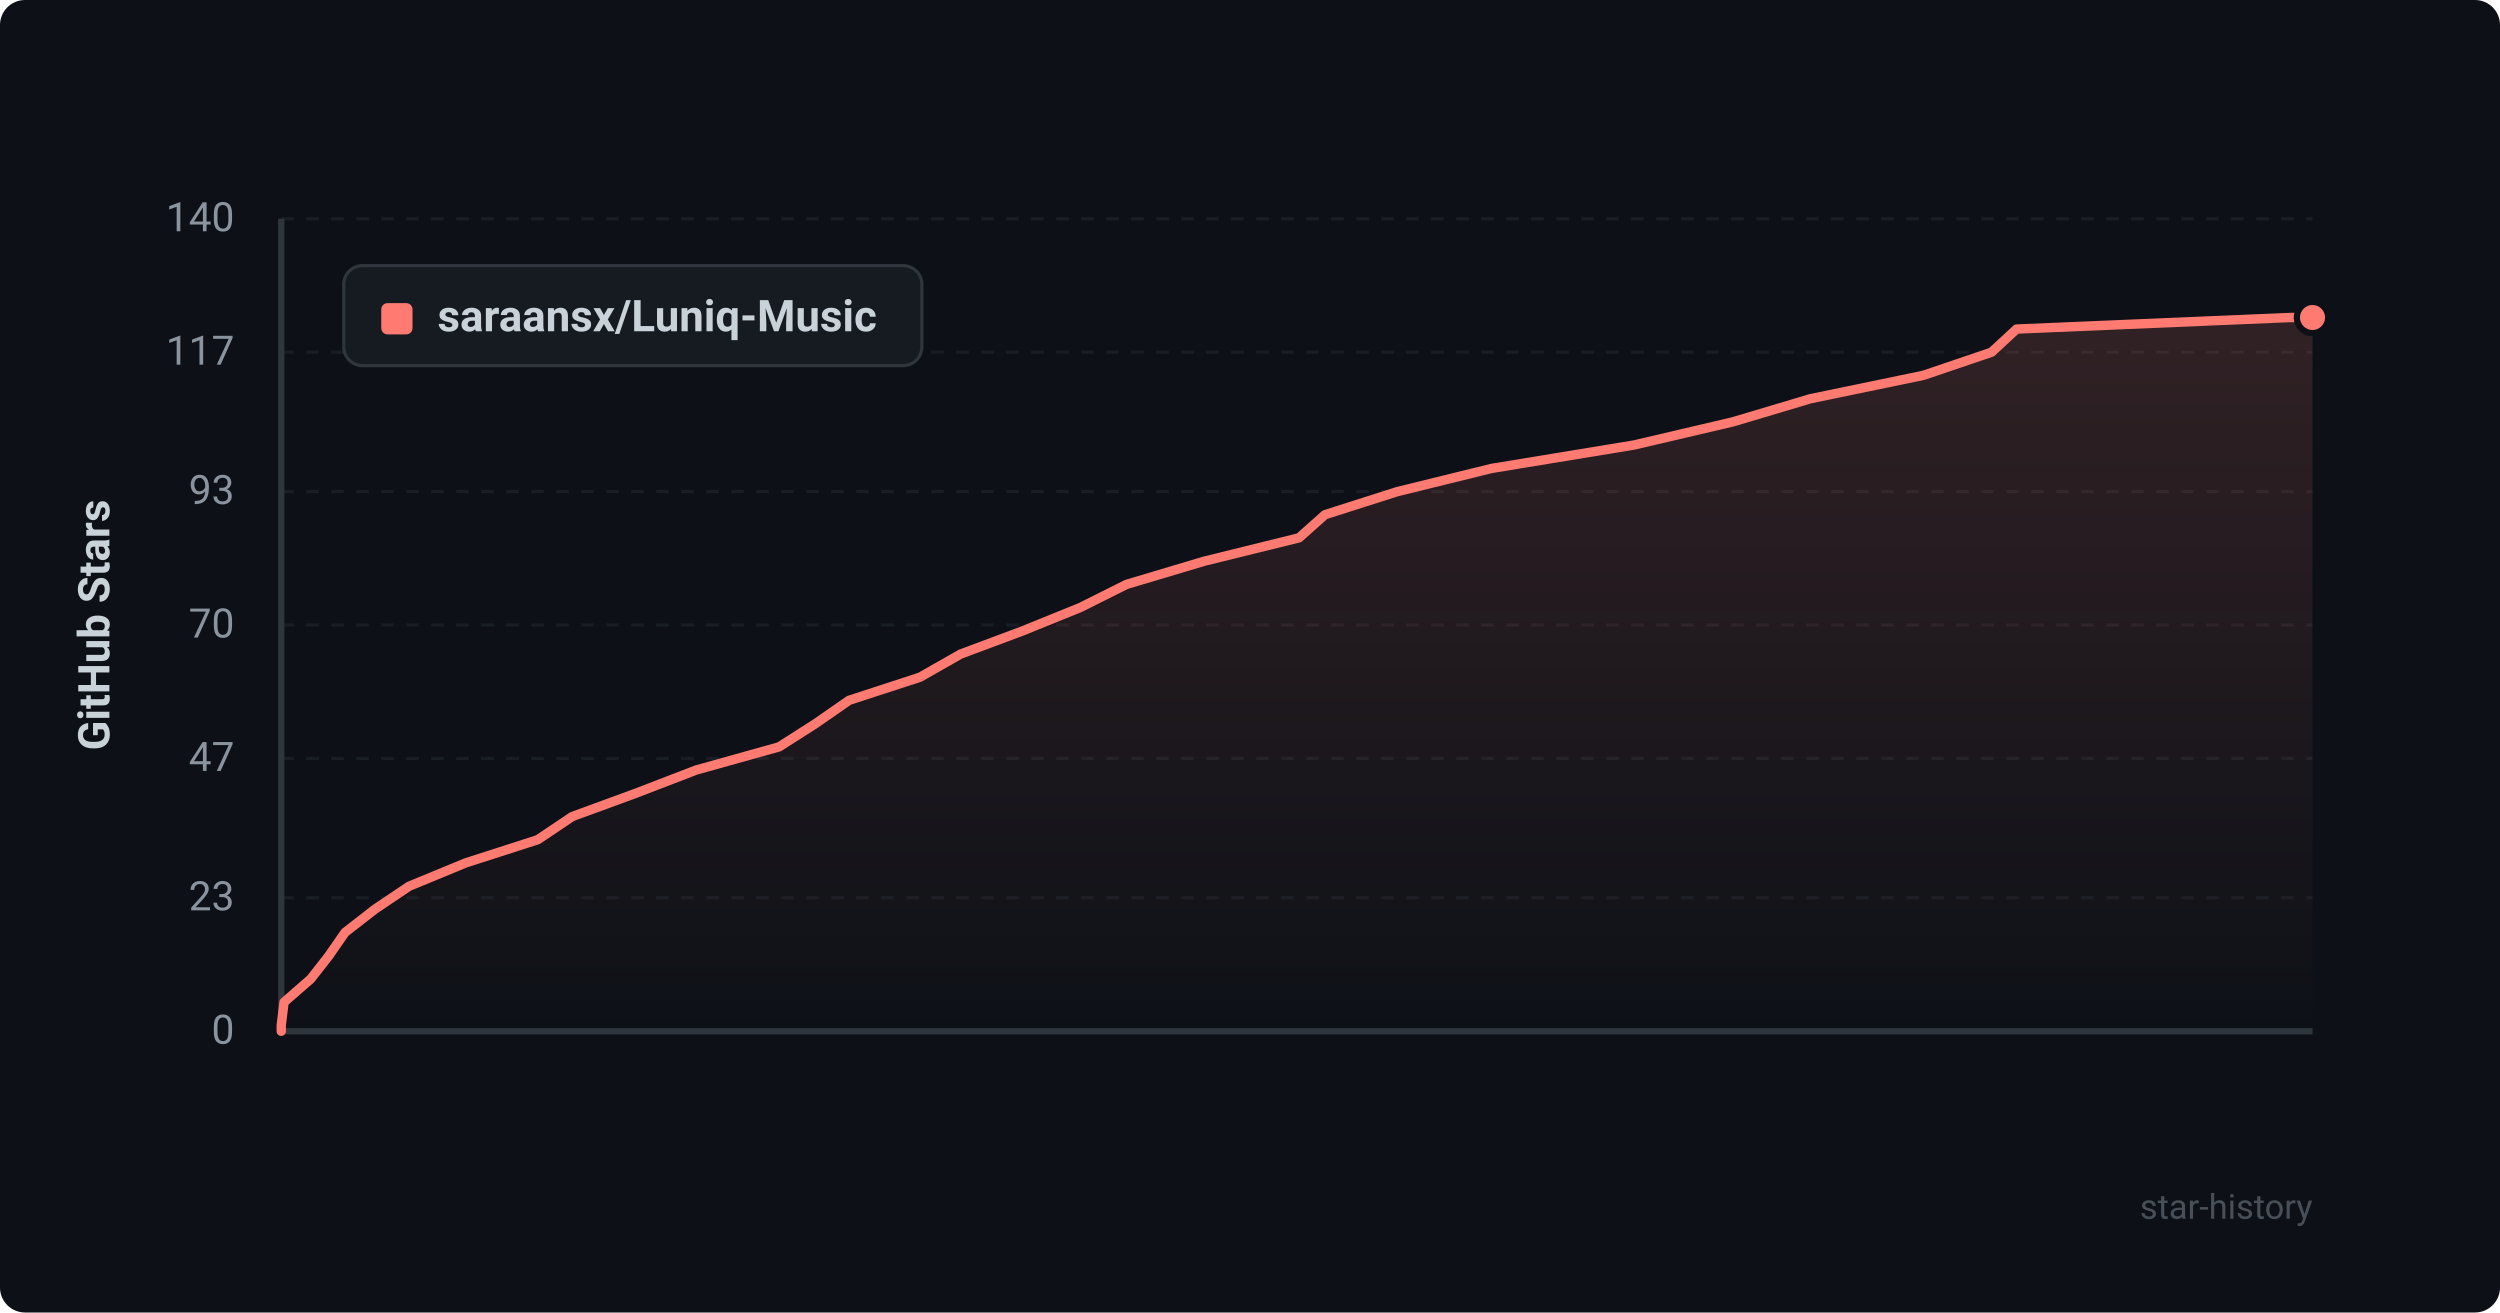
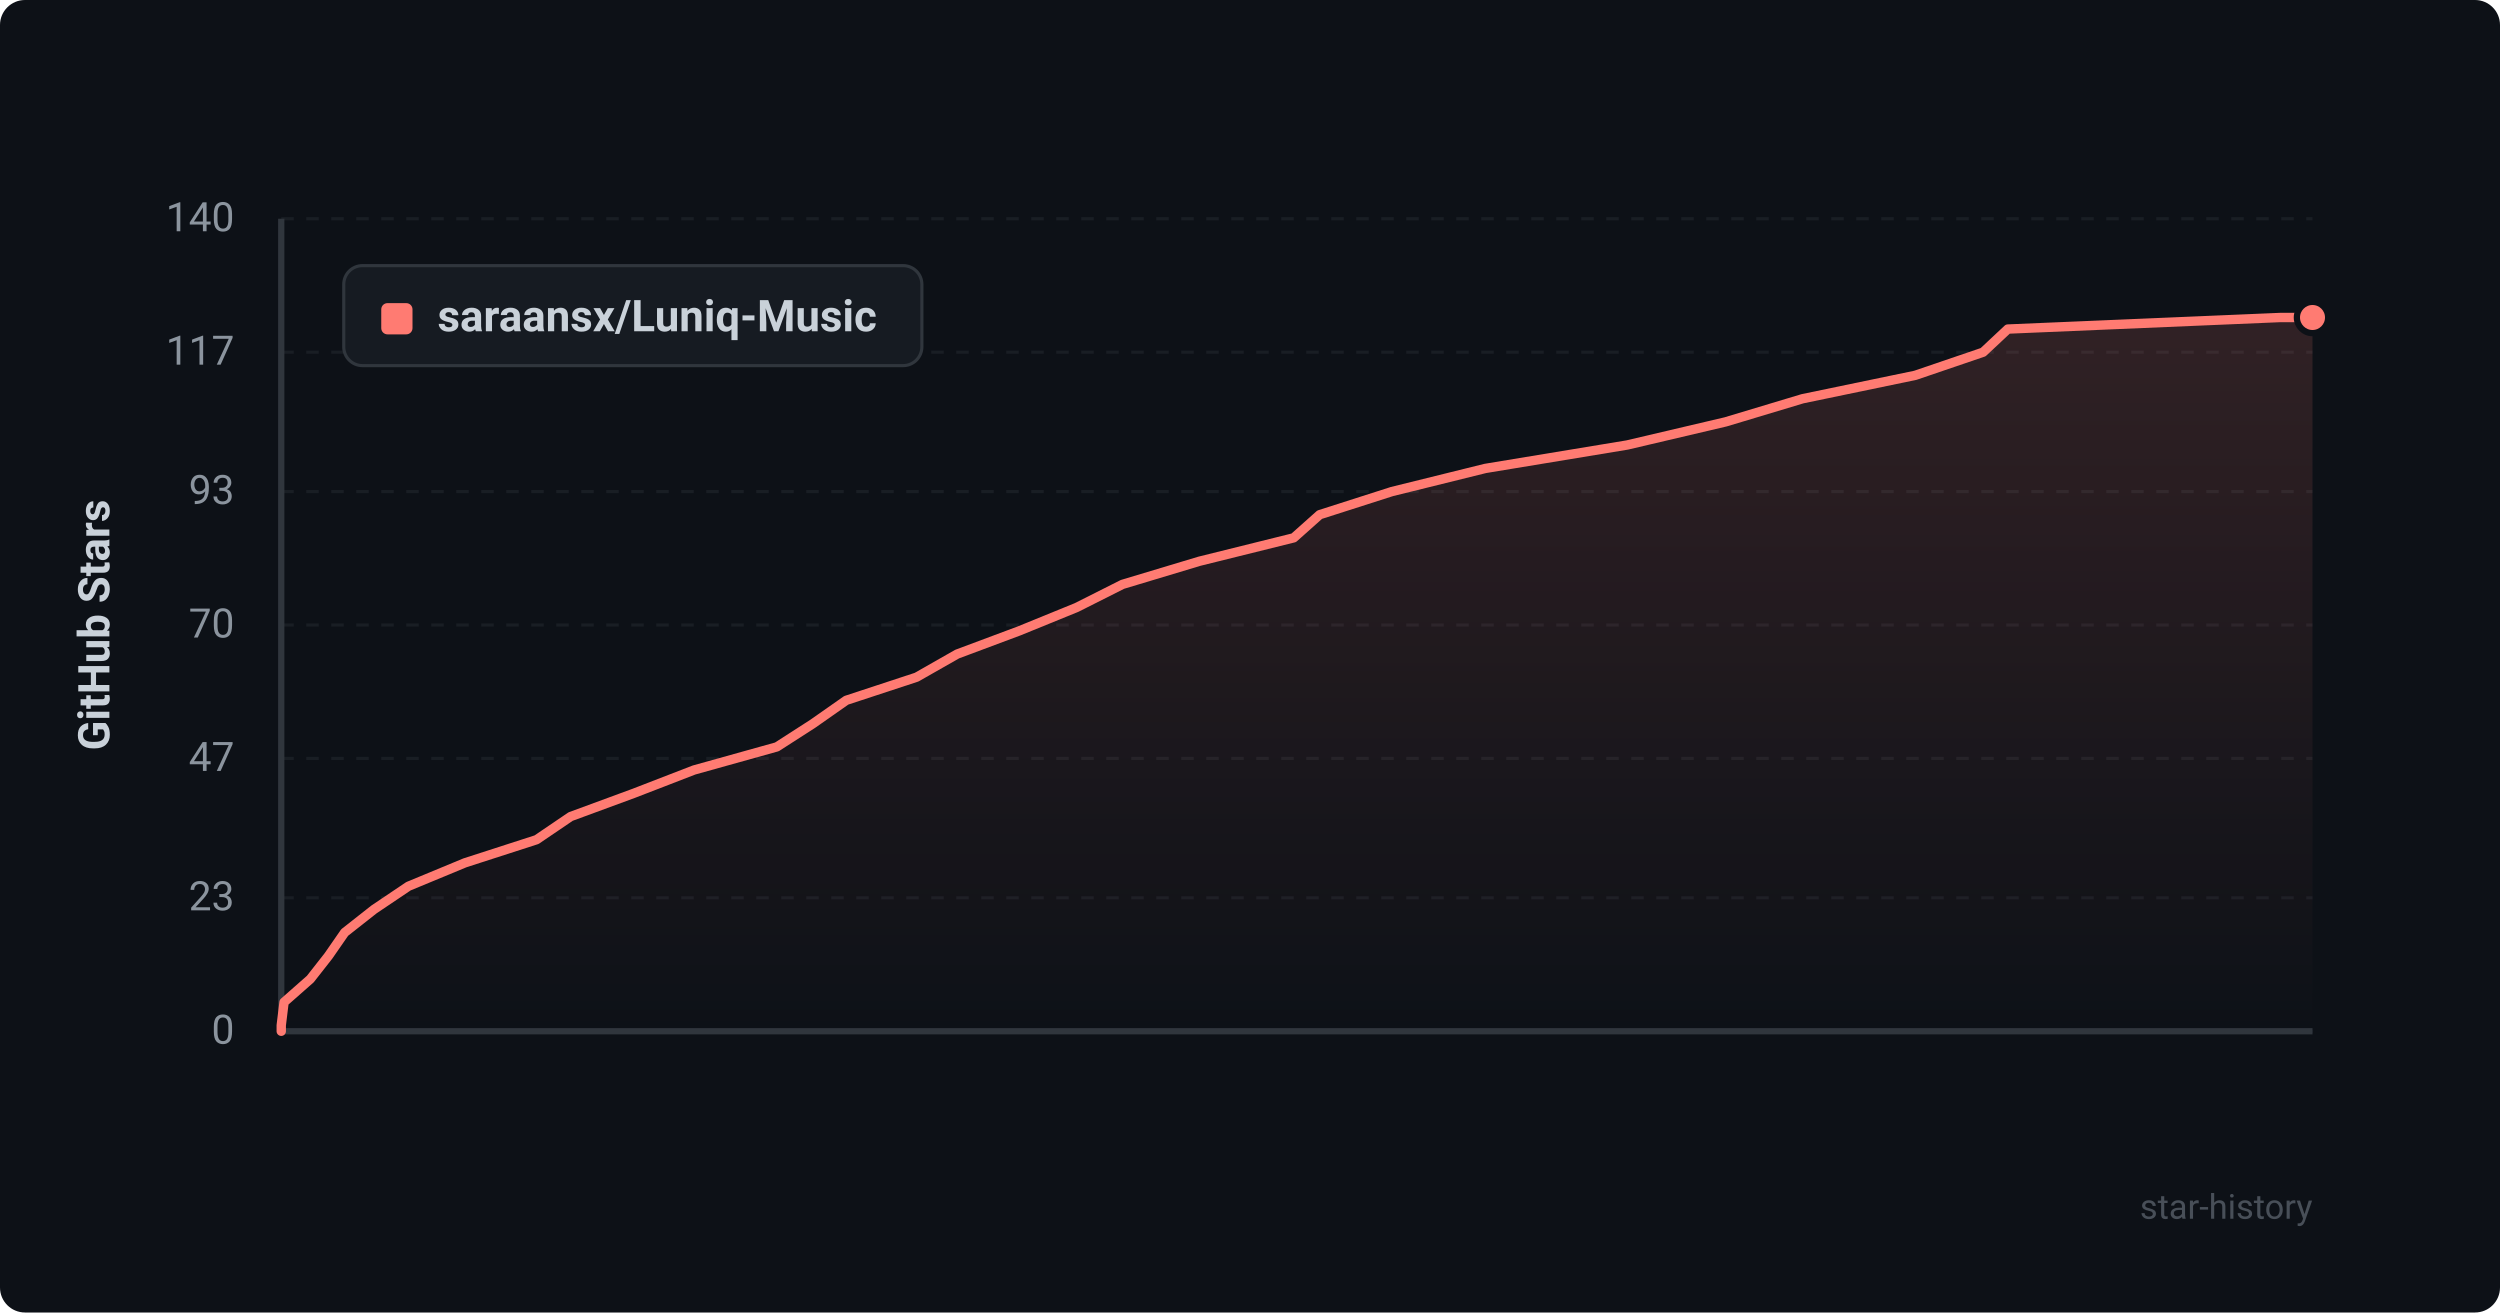
<svg xmlns="http://www.w3.org/2000/svg" viewBox="0 0 800 420" width="100%" height="100%">
  <defs>
    <style>
      .bg { fill: #0d1117; rx: 8px; }
      .grid { stroke: #21262d; stroke-width: 1; stroke-dasharray: 4 4; }
      .axis { stroke: #30363d; stroke-width: 2; }
      .axis-text { fill: #8b949e; font-family: -apple-system, BlinkMacSystemFont, "Segoe UI", Roboto, Helvetica, Arial, sans-serif; font-size: 13px; }
      .title-text { fill: #c9d1d9; font-family: -apple-system, BlinkMacSystemFont, "Segoe UI", Roboto, Helvetica, Arial, sans-serif; font-size: 14px; font-weight: 600; }
      .line { fill: none; stroke: #ff7b72; stroke-width: 3; stroke-linecap: round; stroke-linejoin: round; }
      .area { fill: url(#grad); opacity: 0.15; }
      .dot { fill: #ff7b72; stroke: #0d1117; stroke-width: 2; }
      .legend-bg { fill: #161b22; stroke: #30363d; stroke-width: 1; rx: 6px; }
      .watermark { fill: #484f58; font-family: -apple-system, BlinkMacSystemFont, "Segoe UI", Roboto, Helvetica, Arial, sans-serif; font-size: 11px; }
    </style>
    <linearGradient id="grad" x1="0%" y1="0%" x2="0%" y2="100%">
      <stop offset="0%" stop-color="#ff7b72" stop-opacity="1" />
      <stop offset="100%" stop-color="#ff7b72" stop-opacity="0" />
    </linearGradient>
  </defs>
  <rect width="800" height="420" class="bg" />
  <line x1="90" y1="330.0" x2="740" y2="330.0" class="grid" opacity="0.6" />
  <text x="75" y="334.0" text-anchor="end" class="axis-text">0</text>
  <line x1="90" y1="287.3" x2="740" y2="287.3" class="grid" opacity="0.6" />
  <text x="75" y="291.3" text-anchor="end" class="axis-text">23</text>
  <line x1="90" y1="242.7" x2="740" y2="242.7" class="grid" opacity="0.6" />
  <text x="75" y="246.7" text-anchor="end" class="axis-text">47</text>
  <line x1="90" y1="200.0" x2="740" y2="200.0" class="grid" opacity="0.6" />
  <text x="75" y="204.0" text-anchor="end" class="axis-text">70</text>
  <line x1="90" y1="157.3" x2="740" y2="157.3" class="grid" opacity="0.6" />
  <text x="75" y="161.3" text-anchor="end" class="axis-text">93</text>
  <line x1="90" y1="112.7" x2="740" y2="112.7" class="grid" opacity="0.6" />
  <text x="75" y="116.7" text-anchor="end" class="axis-text">117</text>
  <line x1="90" y1="70.0" x2="740" y2="70.0" class="grid" opacity="0.6" />
  <text x="75" y="74.0" text-anchor="end" class="axis-text">140</text>
  <line x1="90" y1="70" x2="90" y2="330" class="axis" />
  <line x1="90" y1="330" x2="740" y2="330" class="axis" />
  <text x="35" y="200" text-anchor="middle" transform="rotate(-90 35 200)" class="title-text">GitHub Stars</text>
-   <path d="M 90 330 L 90.0 328.1 L 90.9 320.7 L 99.4 313.3 L 105.2 305.9 L 110.4 298.4 L 119.9 291.0 L 130.9 283.6 L 149.1 276.1 L 172.1 268.7 L 183.1 261.3 L 203.3 253.9 L 222.8 246.4 L 249.3 239.0 L 260.9 231.6 L 271.7 224.1 L 294.4 216.7 L 307.4 209.3 L 327.2 201.9 L 345.7 194.4 L 360.5 187.0 L 385.3 179.6 L 415.7 172.1 L 424.0 164.7 L 447.2 157.3 L 477.3 149.9 L 522.9 142.4 L 554.5 135.0 L 579.3 127.6 L 615.5 120.1 L 637.3 112.7 L 645.3 105.3 L 732.9 101.6 L 740.0 101.6 L 740.0 330 Z" class="area" />
-   <path d="M 90 330 L 90.0 328.1 L 90.9 320.7 L 99.4 313.3 L 105.2 305.9 L 110.4 298.4 L 119.9 291.0 L 130.9 283.6 L 149.1 276.1 L 172.1 268.7 L 183.1 261.3 L 203.3 253.9 L 222.8 246.4 L 249.3 239.0 L 260.9 231.6 L 271.7 224.1 L 294.4 216.7 L 307.4 209.3 L 327.2 201.9 L 345.7 194.4 L 360.5 187.0 L 385.3 179.6 L 415.7 172.1 L 424.0 164.7 L 447.2 157.3 L 477.3 149.9 L 522.9 142.4 L 554.5 135.0 L 579.3 127.6 L 615.5 120.1 L 637.3 112.7 L 645.3 105.3 L 732.9 101.6 L 740.0 101.6" class="line" />
+   <path d="M 90 330 L 90.0 328.1 L 90.9 320.7 L 99.3 313.3 L 105.1 305.9 L 110.3 298.4 L 119.7 291.0 L 130.7 283.6 L 148.8 276.1 L 171.7 268.7 L 182.6 261.3 L 202.7 253.9 L 222.1 246.4 L 248.6 239.0 L 260.1 231.6 L 270.8 224.1 L 293.3 216.7 L 306.3 209.3 L 326.1 201.9 L 344.5 194.4 L 359.2 187.0 L 383.8 179.6 L 414.0 172.1 L 422.3 164.7 L 445.4 157.3 L 475.3 149.9 L 520.7 142.4 L 552.2 135.0 L 576.8 127.6 L 612.9 120.1 L 634.6 112.7 L 642.5 105.3 L 729.7 101.6 L 740.0 101.6 L 740.0 330 Z" class="area" />
+   <path d="M 90 330 L 90.0 328.1 L 90.9 320.7 L 99.3 313.3 L 105.1 305.9 L 110.3 298.4 L 119.7 291.0 L 130.7 283.6 L 148.8 276.1 L 171.7 268.7 L 182.6 261.3 L 202.7 253.9 L 222.1 246.4 L 248.6 239.0 L 260.1 231.6 L 270.8 224.1 L 293.3 216.7 L 306.3 209.3 L 326.1 201.9 L 344.5 194.4 L 359.2 187.0 L 383.8 179.6 L 414.0 172.1 L 422.3 164.7 L 445.4 157.3 L 475.3 149.9 L 520.7 142.4 L 552.2 135.0 L 576.8 127.6 L 612.9 120.1 L 634.6 112.7 L 642.5 105.3 L 729.7 101.6 L 740.0 101.6" class="line" />
  <circle cx="740.0" cy="101.6" r="5" class="dot" />
  <rect x="110" y="85" width="185" height="32" class="legend-bg" />
  <rect x="122" y="97" width="10" height="10" rx="2" fill="#ff7b72" />
  <text x="140" y="106" class="title-text" font-size="13">saraansx/Luniq-Music</text>
  <text x="740" y="390" text-anchor="end" class="watermark">star-history</text>
</svg>
